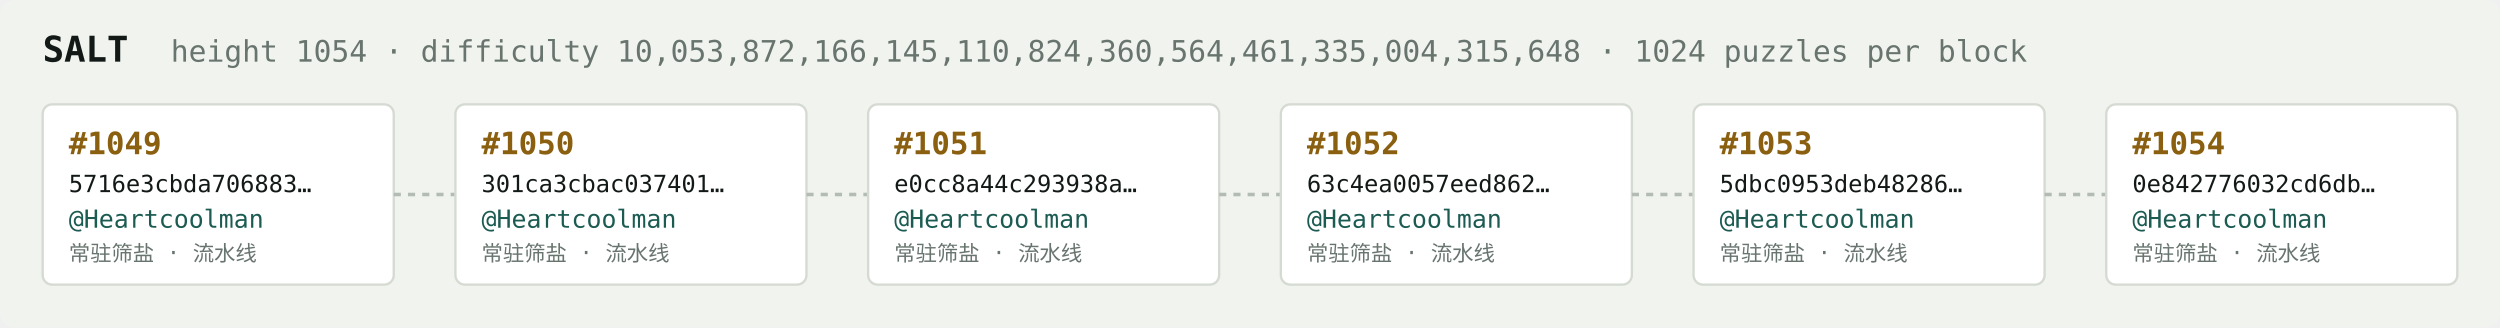
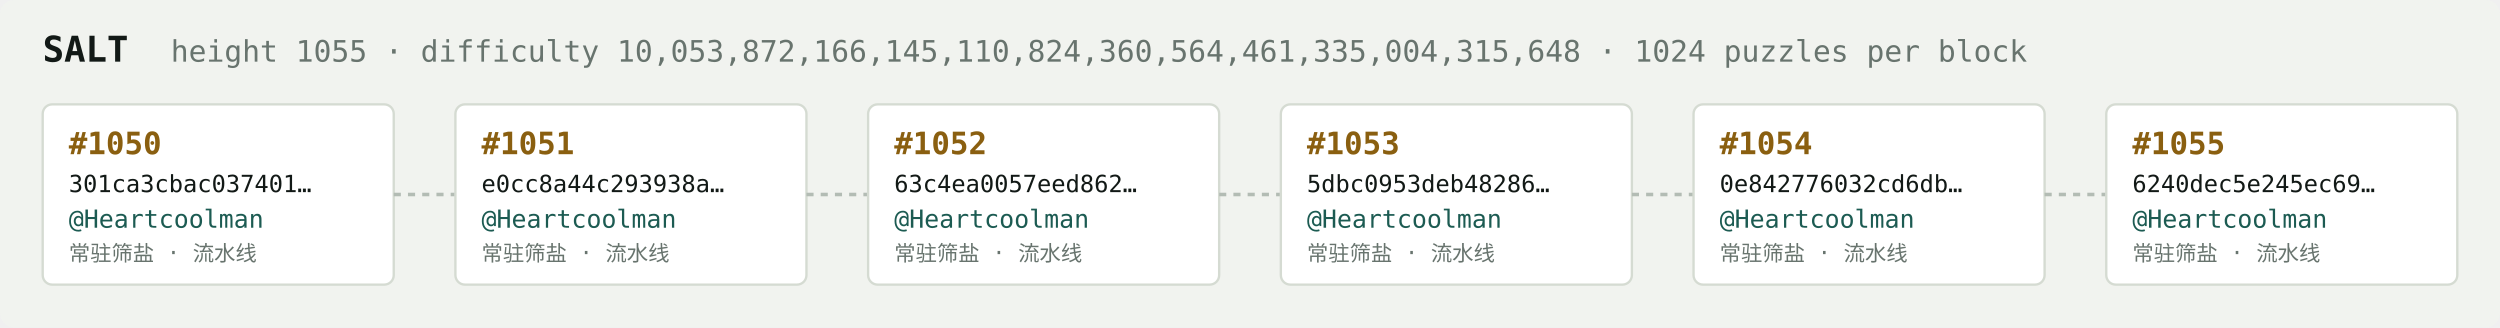
<svg xmlns="http://www.w3.org/2000/svg" width="1054" height="138" viewBox="0 0 1054 138" font-family="ui-monospace,SFMono-Regular,Menlo,monospace">
  <rect fill="#f1f3ef" width="1054" height="138" rx="6" />
  <text x="18" y="26" fill="#121916" font-size="15" font-weight="700">SALT</text>
-   <text x="72" y="26" fill="#68746e" font-size="12.5">height 1054 · difficulty 10,053,872,166,145,110,824,360,564,461,335,004,315,648 · 1024 puzzles per block</text>
+   <text x="72" y="26" fill="#68746e" font-size="12.5">height 1055 · difficulty 10,053,872,166,145,110,824,360,564,461,335,004,315,648 · 1024 puzzles per block</text>
  <rect x="18" y="44" width="148" height="76" rx="4" fill="#ffffff" stroke="#d5dbd2" stroke-width="1" />
-   <text x="29" y="65" fill="#8a5f10" font-size="13" font-weight="700">#1049</text>
-   <text x="29" y="81" fill="#121916" font-size="10">5716e3cbda706883…</text>
+   <text x="29" y="65" fill="#8a5f10" font-size="13" font-weight="700">#1050</text>
+   <text x="29" y="81" fill="#121916" font-size="10">301ca3cbac037401…</text>
  <text x="29" y="96" fill="#1c5b52" font-size="10.5">@Heartcoolman</text>
  <text x="29" y="110" fill="#68746e" font-size="9">常驻筛盐 · 流水线</text>
  <line x1="166" y1="82.0" x2="192" y2="82.0" stroke="#b3bcb4" stroke-width="1.5" stroke-dasharray="3 3" />
  <rect x="192" y="44" width="148" height="76" rx="4" fill="#ffffff" stroke="#d5dbd2" stroke-width="1" />
-   <text x="203" y="65" fill="#8a5f10" font-size="13" font-weight="700">#1050</text>
-   <text x="203" y="81" fill="#121916" font-size="10">301ca3cbac037401…</text>
+   <text x="203" y="65" fill="#8a5f10" font-size="13" font-weight="700">#1051</text>
+   <text x="203" y="81" fill="#121916" font-size="10">e0cc8a44c293938a…</text>
  <text x="203" y="96" fill="#1c5b52" font-size="10.5">@Heartcoolman</text>
  <text x="203" y="110" fill="#68746e" font-size="9">常驻筛盐 · 流水线</text>
  <line x1="340" y1="82.0" x2="366" y2="82.0" stroke="#b3bcb4" stroke-width="1.5" stroke-dasharray="3 3" />
  <rect x="366" y="44" width="148" height="76" rx="4" fill="#ffffff" stroke="#d5dbd2" stroke-width="1" />
-   <text x="377" y="65" fill="#8a5f10" font-size="13" font-weight="700">#1051</text>
-   <text x="377" y="81" fill="#121916" font-size="10">e0cc8a44c293938a…</text>
+   <text x="377" y="65" fill="#8a5f10" font-size="13" font-weight="700">#1052</text>
+   <text x="377" y="81" fill="#121916" font-size="10">63c4ea0057eed862…</text>
  <text x="377" y="96" fill="#1c5b52" font-size="10.5">@Heartcoolman</text>
  <text x="377" y="110" fill="#68746e" font-size="9">常驻筛盐 · 流水线</text>
  <line x1="514" y1="82.0" x2="540" y2="82.0" stroke="#b3bcb4" stroke-width="1.5" stroke-dasharray="3 3" />
  <rect x="540" y="44" width="148" height="76" rx="4" fill="#ffffff" stroke="#d5dbd2" stroke-width="1" />
-   <text x="551" y="65" fill="#8a5f10" font-size="13" font-weight="700">#1052</text>
-   <text x="551" y="81" fill="#121916" font-size="10">63c4ea0057eed862…</text>
+   <text x="551" y="65" fill="#8a5f10" font-size="13" font-weight="700">#1053</text>
+   <text x="551" y="81" fill="#121916" font-size="10">5dbc0953deb48286…</text>
  <text x="551" y="96" fill="#1c5b52" font-size="10.5">@Heartcoolman</text>
  <text x="551" y="110" fill="#68746e" font-size="9">常驻筛盐 · 流水线</text>
  <line x1="688" y1="82.0" x2="714" y2="82.0" stroke="#b3bcb4" stroke-width="1.5" stroke-dasharray="3 3" />
  <rect x="714" y="44" width="148" height="76" rx="4" fill="#ffffff" stroke="#d5dbd2" stroke-width="1" />
-   <text x="725" y="65" fill="#8a5f10" font-size="13" font-weight="700">#1053</text>
-   <text x="725" y="81" fill="#121916" font-size="10">5dbc0953deb48286…</text>
+   <text x="725" y="65" fill="#8a5f10" font-size="13" font-weight="700">#1054</text>
+   <text x="725" y="81" fill="#121916" font-size="10">0e842776032cd6db…</text>
  <text x="725" y="96" fill="#1c5b52" font-size="10.5">@Heartcoolman</text>
  <text x="725" y="110" fill="#68746e" font-size="9">常驻筛盐 · 流水线</text>
  <line x1="862" y1="82.0" x2="888" y2="82.0" stroke="#b3bcb4" stroke-width="1.5" stroke-dasharray="3 3" />
  <rect x="888" y="44" width="148" height="76" rx="4" fill="#ffffff" stroke="#d5dbd2" stroke-width="1" />
-   <text x="899" y="65" fill="#8a5f10" font-size="13" font-weight="700">#1054</text>
-   <text x="899" y="81" fill="#121916" font-size="10">0e842776032cd6db…</text>
+   <text x="899" y="65" fill="#8a5f10" font-size="13" font-weight="700">#1055</text>
+   <text x="899" y="81" fill="#121916" font-size="10">6240dec5e245ec69…</text>
  <text x="899" y="96" fill="#1c5b52" font-size="10.5">@Heartcoolman</text>
  <text x="899" y="110" fill="#68746e" font-size="9">常驻筛盐 · 流水线</text>
</svg>
